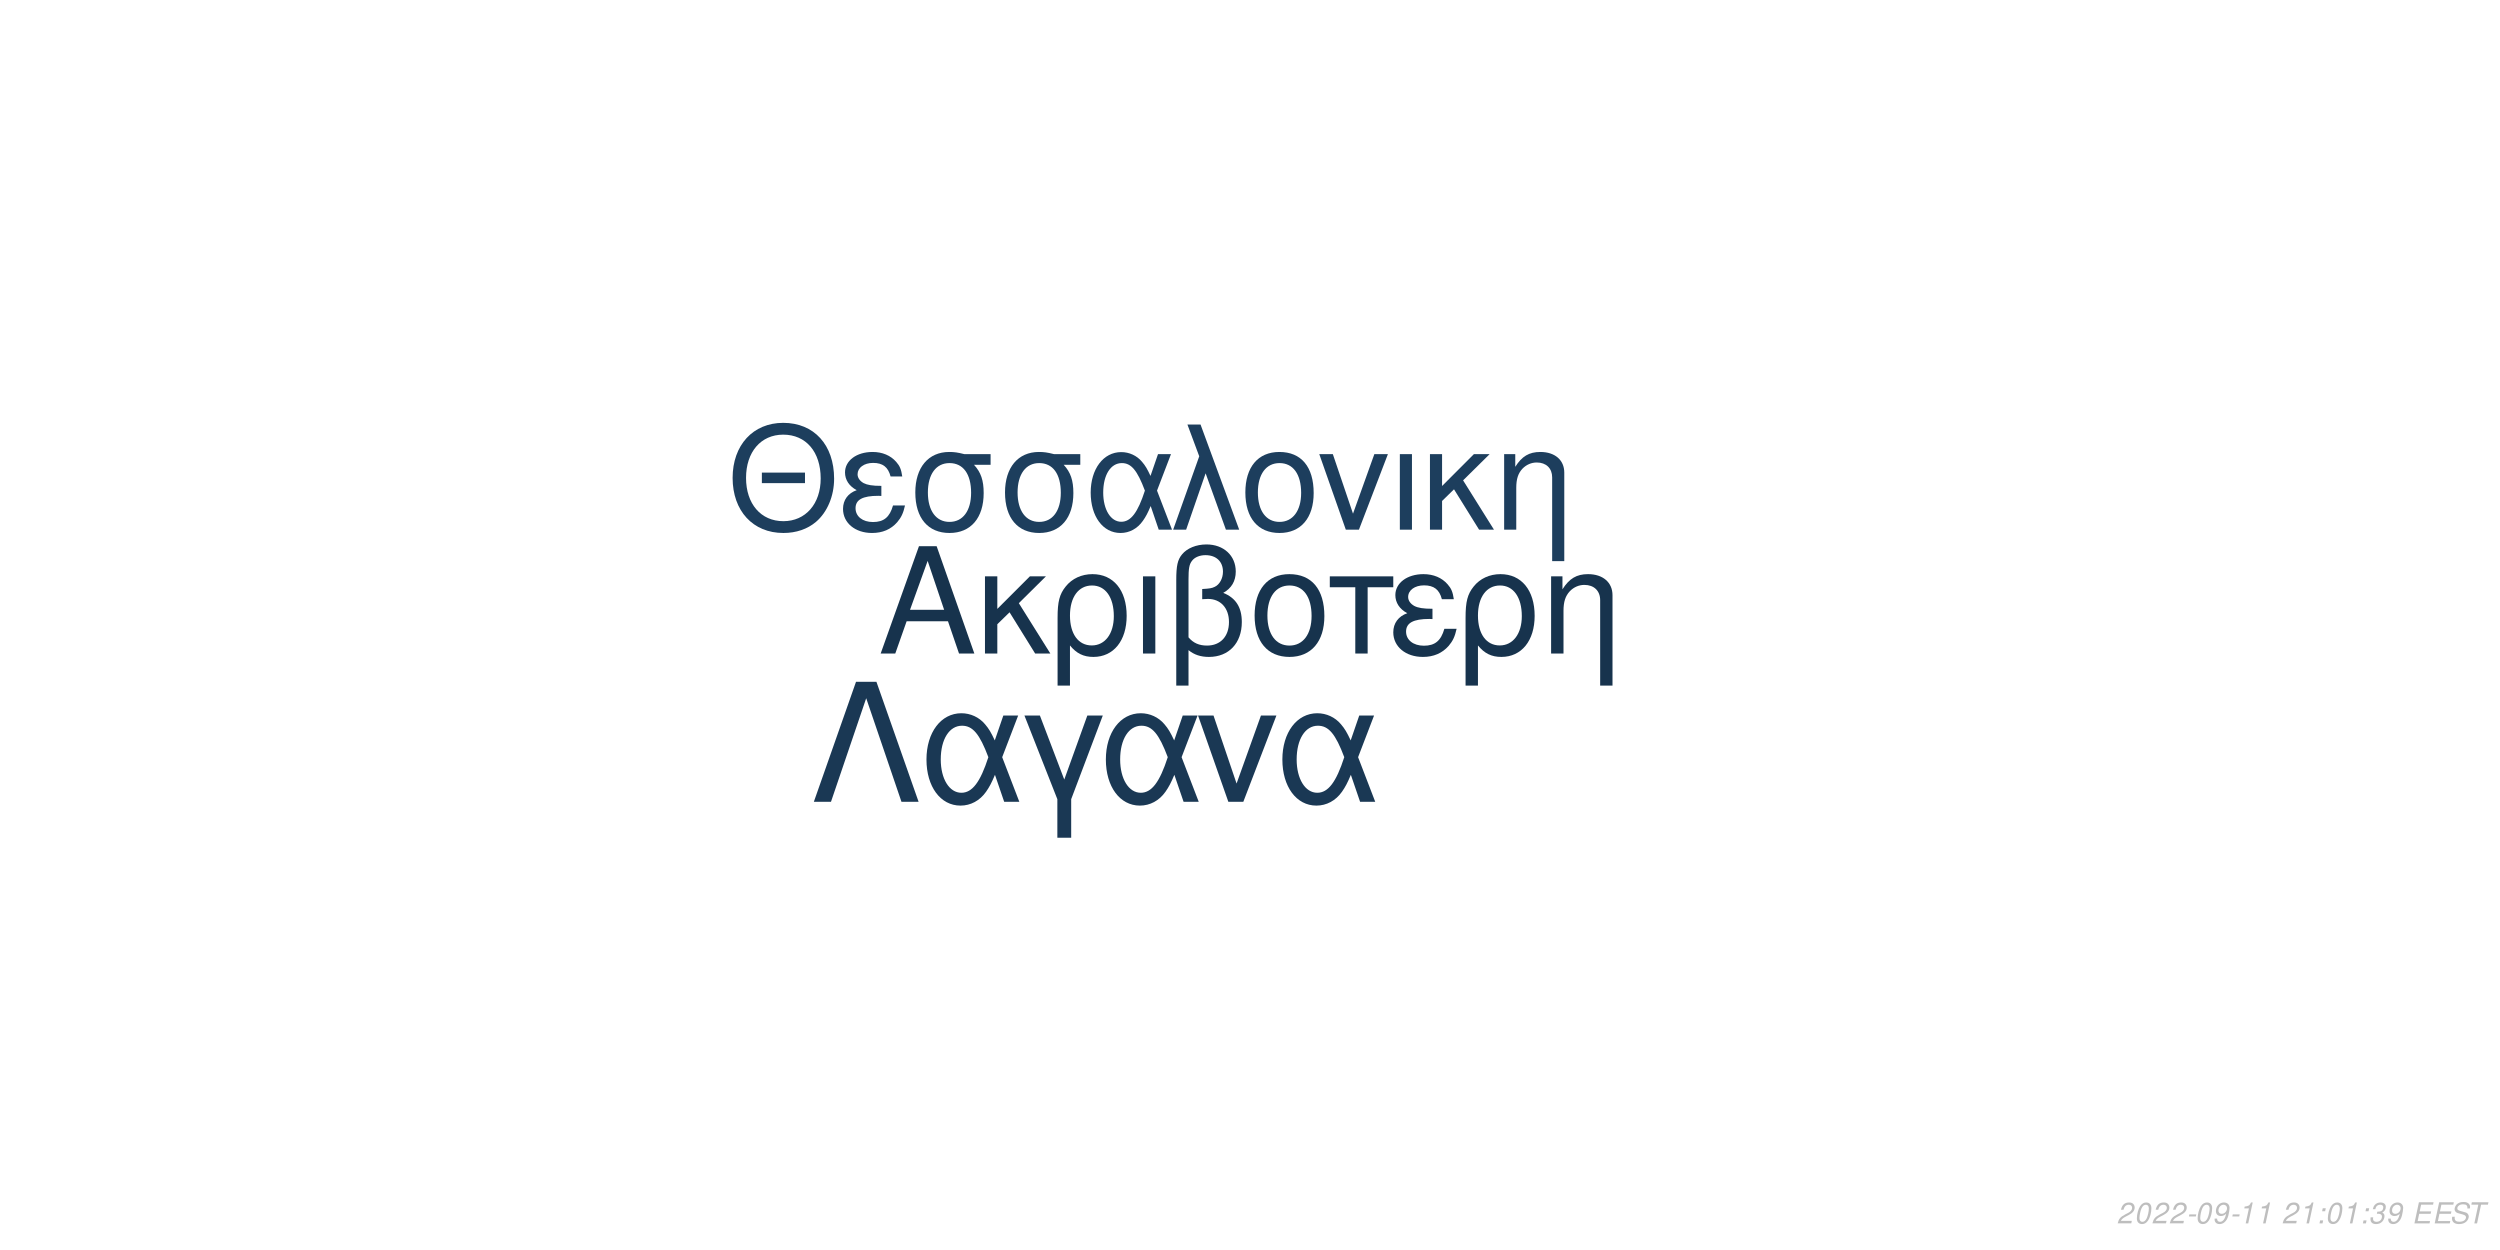
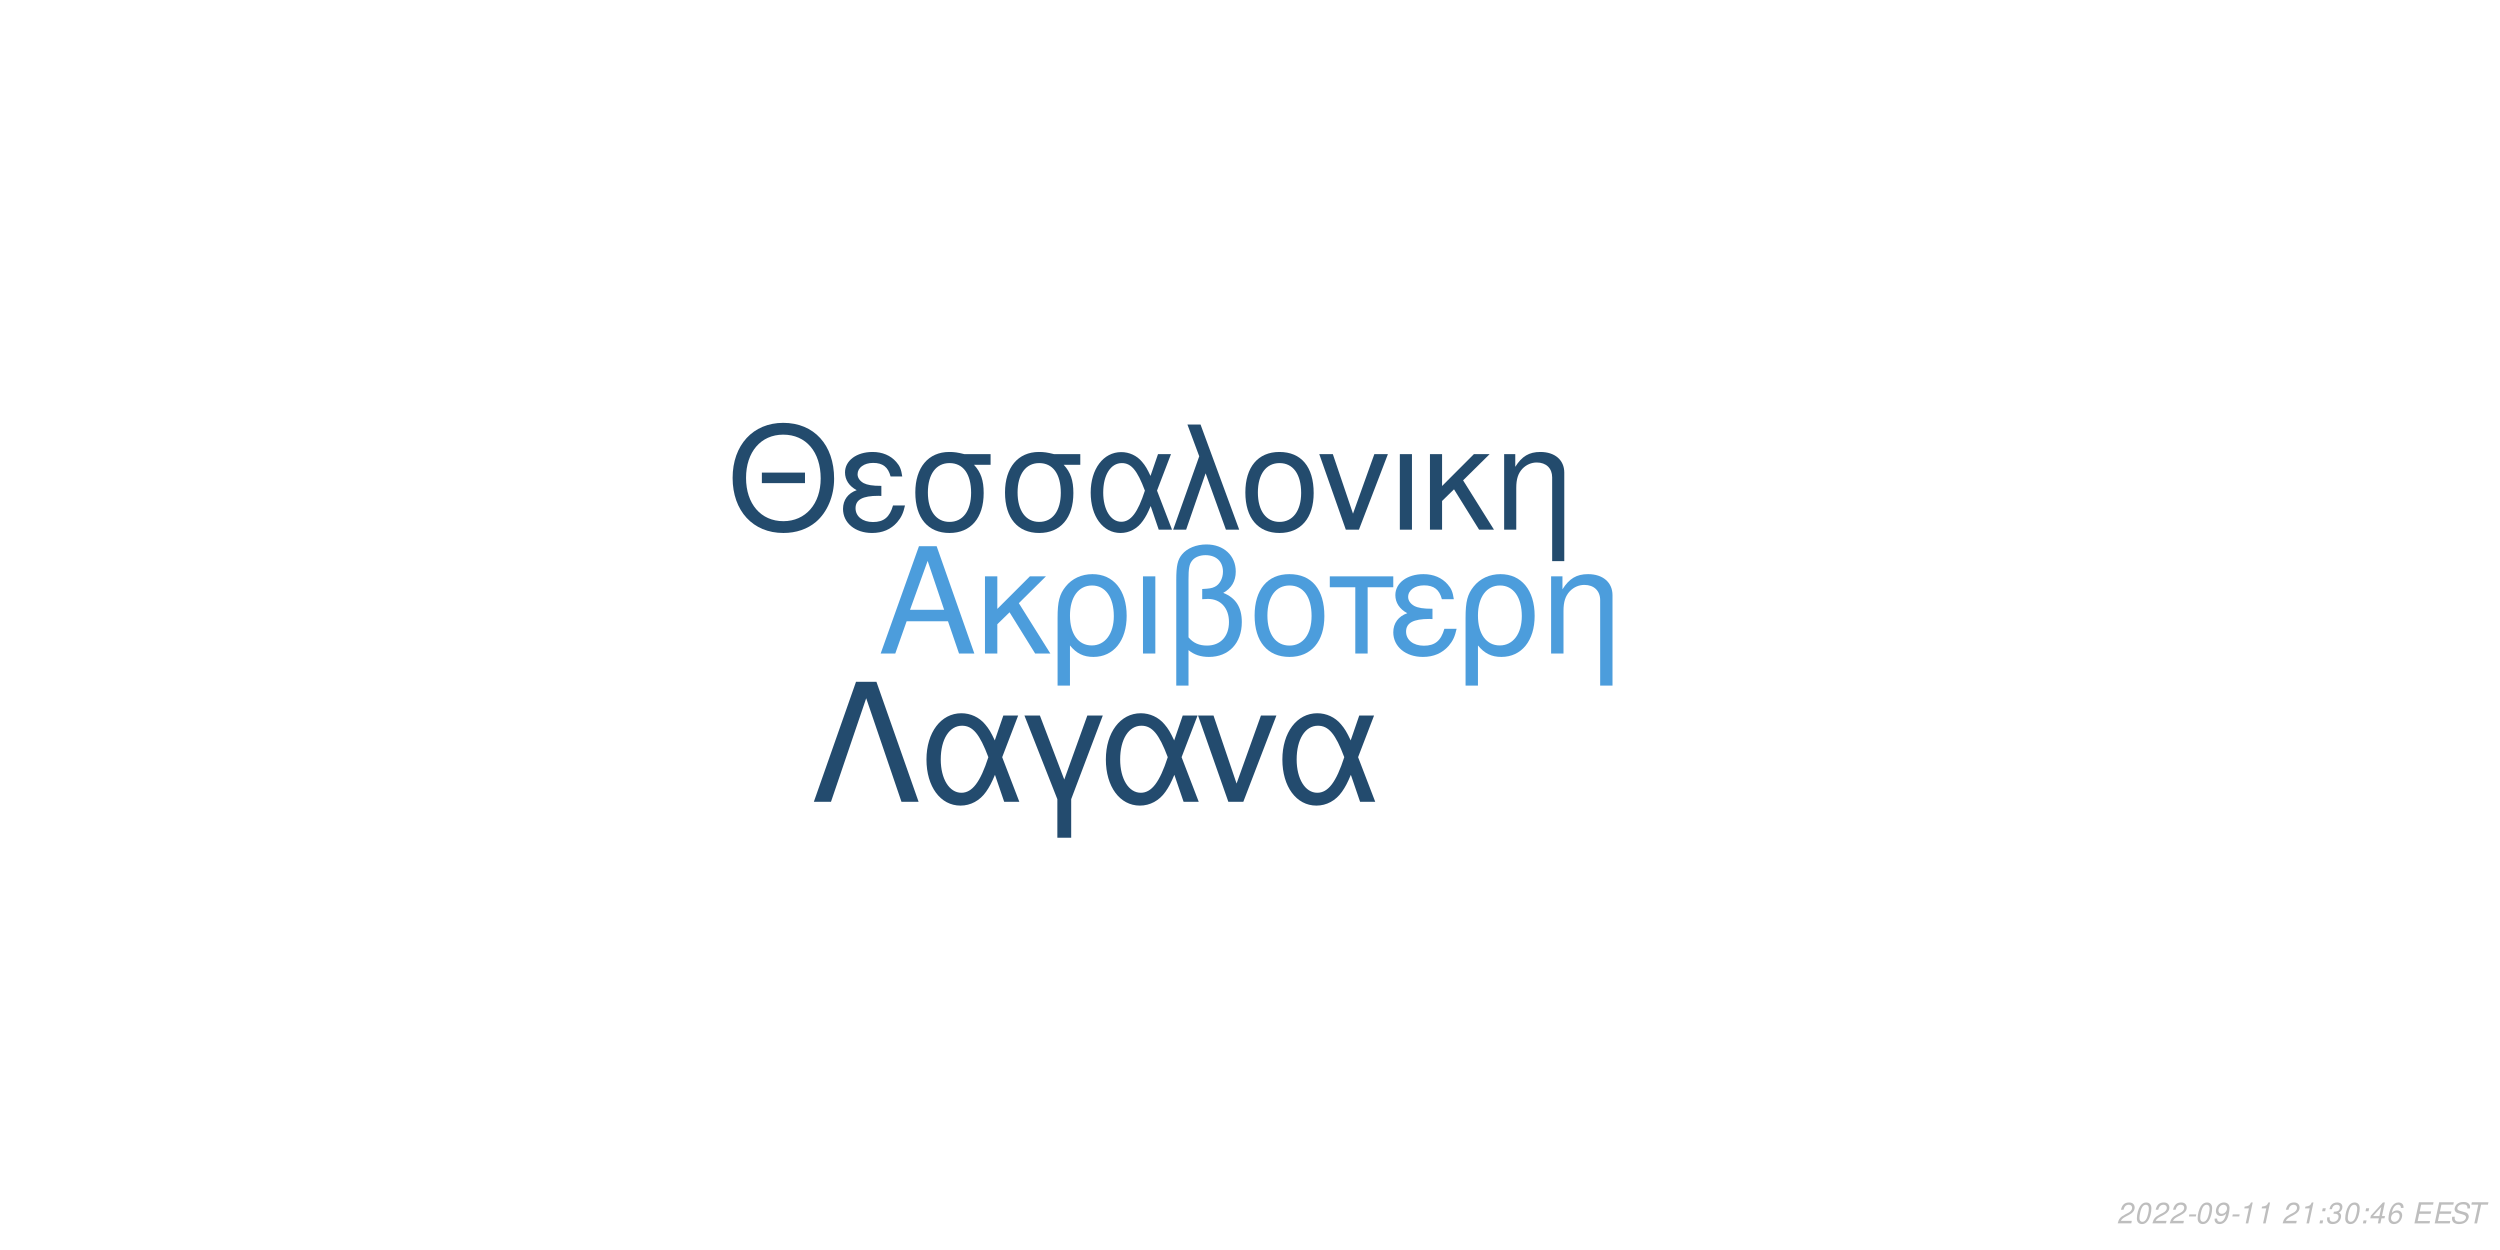
<svg xmlns="http://www.w3.org/2000/svg" xmlns:xlink="http://www.w3.org/1999/xlink" width="864pt" height="432pt" viewBox="0 0 864 432" version="1.1">
  <defs>
    <g>
      <symbol overflow="visible" id="glyph0-0">
        <path style="stroke:none;" d="" />
      </symbol>
      <symbol overflow="visible" id="glyph0-1">
        <path style="stroke:none;" d="M 24.125 -11.141 L 27.938 0 L 33.234 0 L 20.203 -37.094 L 14.094 -37.094 L 0.859 0 L 5.906 0 L 9.828 -11.141 Z M 22.797 -15.109 L 11 -15.109 L 17.094 -32.016 Z M 22.797 -15.109 " />
      </symbol>
      <symbol overflow="visible" id="glyph0-2">
        <path style="stroke:none;" d="M 7.172 -15.422 L 7.172 -26.672 L 2.906 -26.672 L 2.906 0 L 7.172 0 L 7.172 -10.125 L 11.406 -14.25 L 20.25 0 L 25.5 0 L 14.609 -17.406 L 23.969 -26.672 L 18.422 -26.672 Z M 7.172 -15.422 " />
      </symbol>
      <symbol overflow="visible" id="glyph0-3">
        <path style="stroke:none;" d="M 3 11.094 L 7.281 11.094 L 7.281 -2.797 C 9.516 -0.047 11.953 1.172 15.375 1.172 C 22.344 1.172 26.875 -4.422 26.875 -13.031 C 26.875 -21.891 22.297 -27.438 15.062 -27.438 C 11.297 -27.438 7.984 -25.906 5.797 -23.156 C 3.672 -20.516 3 -17.969 3 -12.359 Z M 14.906 -23.516 C 19.547 -23.516 22.438 -19.438 22.438 -12.922 C 22.438 -6.812 19.391 -2.797 14.812 -2.797 C 10.172 -2.797 7.281 -6.766 7.281 -13.125 C 7.281 -19.484 10.234 -23.516 14.906 -23.516 Z M 14.906 -23.516 " />
      </symbol>
      <symbol overflow="visible" id="glyph0-4">
        <path style="stroke:none;" d="M 3.516 0 L 7.781 0 L 7.781 -26.672 L 3.516 -26.672 Z M 3.516 0 " />
      </symbol>
      <symbol overflow="visible" id="glyph0-5">
        <path style="stroke:none;" d="M 4.016 11.094 L 8.25 11.094 L 8.25 -1.172 C 10.172 0.406 12.422 1.172 15.312 1.172 C 22.188 1.172 26.672 -3.609 26.672 -10.891 C 26.672 -15.984 24.578 -19.234 20.25 -20.969 C 23.109 -22.547 24.578 -25.031 24.578 -28.344 C 24.578 -33.844 20.406 -37.703 14.453 -37.703 C 10.938 -37.703 7.734 -36.391 6 -34.25 C 4.484 -32.422 4.016 -30.328 4.016 -25.391 Z M 8.25 -25.656 C 8.25 -29.359 8.5 -30.844 9.469 -32.062 C 10.375 -33.281 12.156 -34 14.094 -34 C 17.812 -34 20.156 -31.812 20.156 -28.297 C 20.156 -25.953 18.984 -23.812 17.297 -23.047 C 16.281 -22.547 15.469 -22.438 12.984 -22.297 L 12.984 -18.781 C 13.734 -18.828 14.344 -18.875 14.969 -18.875 C 19.344 -18.875 22.234 -15.719 22.234 -10.891 C 22.234 -5.906 19.281 -2.75 14.656 -2.75 C 11.953 -2.75 9.922 -3.609 8.25 -5.594 Z M 8.25 -25.656 " />
      </symbol>
      <symbol overflow="visible" id="glyph0-6">
        <path style="stroke:none;" d="M 14.094 -27.438 C 6.562 -27.438 2.094 -22.094 2.094 -13.125 C 2.094 -4.125 6.562 1.172 14.141 1.172 C 21.672 1.172 26.203 -4.172 26.203 -12.922 C 26.203 -22.188 21.828 -27.438 14.094 -27.438 Z M 14.141 -23.516 C 18.938 -23.516 21.781 -19.594 21.781 -12.984 C 21.781 -6.672 18.828 -2.75 14.141 -2.75 C 9.422 -2.75 6.516 -6.672 6.516 -13.125 C 6.516 -19.594 9.422 -23.516 14.141 -23.516 Z M 14.141 -23.516 " />
      </symbol>
      <symbol overflow="visible" id="glyph0-7">
        <path style="stroke:none;" d="M 7.891 0 L 12.156 0 L 12.156 -22.906 L 21.016 -22.906 L 21.016 -26.672 L -0.922 -26.672 L -0.922 -22.906 L 7.891 -22.906 Z M 7.891 0 " />
      </symbol>
      <symbol overflow="visible" id="glyph0-8">
        <path style="stroke:none;" d="M 14.562 -15.469 C 11.344 -15.469 9.562 -15.781 8.297 -16.438 C 6.922 -17.203 6.156 -18.328 6.156 -19.547 C 6.156 -21.891 8.453 -23.562 11.656 -23.562 C 15.062 -23.562 16.953 -22.094 17.812 -18.781 L 21.938 -18.781 C 21.578 -21.266 21.062 -22.5 19.797 -23.922 C 17.812 -26.203 14.906 -27.438 11.453 -27.438 C 5.797 -27.438 1.734 -24.375 1.734 -20.203 C 1.734 -17.609 3.156 -15.375 5.859 -13.938 C 2.797 -12.875 1.016 -10.484 1.016 -7.328 C 1.016 -2.391 5.297 1.172 11.25 1.172 C 14.969 1.172 17.906 -0.109 20.156 -2.641 C 21.578 -4.328 22.297 -5.797 22.906 -8.547 L 18.672 -8.547 C 17.5 -4.422 15.422 -2.703 11.609 -2.703 C 7.938 -2.703 5.438 -4.688 5.438 -7.578 C 5.438 -10.578 7.938 -11.953 13.484 -11.953 C 13.641 -11.953 14.094 -11.953 14.562 -11.906 Z M 14.562 -15.469 " />
      </symbol>
      <symbol overflow="visible" id="glyph0-9">
        <path style="stroke:none;" d="M 3.562 -26.672 L 3.562 0 L 7.844 0 L 7.844 -14.703 C 7.844 -17.906 8.5 -19.891 10.031 -21.531 C 11.406 -22.953 13.188 -23.719 15.062 -23.719 C 18.375 -23.719 20.516 -21.672 20.516 -18.469 L 20.516 11.094 L 24.781 11.094 L 24.781 -20.156 C 24.781 -24.578 21.469 -27.438 16.328 -27.438 C 12.359 -27.438 9.828 -25.906 7.484 -22.188 L 7.484 -26.672 Z M 3.562 -26.672 " />
      </symbol>
      <symbol overflow="visible" id="glyph1-0">
        <path style="stroke:none;" d="" />
      </symbol>
      <symbol overflow="visible" id="glyph1-1">
        <path style="stroke:none;" d="M 26.859 -19.734 L 11.953 -19.734 L 11.953 -16.094 L 26.859 -16.094 Z M 19.328 -36.922 C 8.922 -36.922 1.844 -29.25 1.844 -17.891 C 1.844 -6.484 8.875 1.141 19.391 1.141 C 23.812 1.141 27.703 -0.203 30.641 -2.688 C 34.578 -6.031 36.922 -11.656 36.922 -17.594 C 36.922 -29.297 30 -36.922 19.328 -36.922 Z M 19.328 -32.844 C 27.203 -32.844 32.281 -26.906 32.281 -17.688 C 32.281 -8.922 27.062 -2.938 19.391 -2.938 C 11.609 -2.938 6.484 -8.922 6.484 -17.891 C 6.484 -26.859 11.609 -32.844 19.328 -32.844 Z M 19.328 -32.844 " />
      </symbol>
      <symbol overflow="visible" id="glyph1-2">
        <path style="stroke:none;" d="M 14.25 -15.141 C 11.109 -15.141 9.375 -15.453 8.125 -16.094 C 6.781 -16.844 6.031 -17.938 6.031 -19.141 C 6.031 -21.422 8.266 -23.078 11.406 -23.078 C 14.75 -23.078 16.594 -21.625 17.438 -18.391 L 21.469 -18.391 C 21.125 -20.828 20.625 -22.031 19.391 -23.422 C 17.438 -25.656 14.594 -26.859 11.219 -26.859 C 5.688 -26.859 1.688 -23.875 1.688 -19.781 C 1.688 -17.234 3.094 -15.047 5.734 -13.656 C 2.734 -12.609 1 -10.266 1 -7.172 C 1 -2.344 5.188 1.141 11.016 1.141 C 14.656 1.141 17.547 -0.094 19.734 -2.594 C 21.125 -4.234 21.828 -5.688 22.422 -8.375 L 18.281 -8.375 C 17.141 -4.328 15.094 -2.641 11.359 -2.641 C 7.766 -2.641 5.328 -4.578 5.328 -7.422 C 5.328 -10.359 7.766 -11.703 13.203 -11.703 C 13.359 -11.703 13.797 -11.703 14.25 -11.656 Z M 14.25 -15.141 " />
      </symbol>
      <symbol overflow="visible" id="glyph1-3">
        <path style="stroke:none;" d="M 29 -26.109 L 19.938 -26.109 C 17.594 -26.703 16.438 -26.859 14.703 -26.859 C 7.469 -26.859 2.984 -21.469 2.984 -12.859 C 2.984 -4.031 7.375 1.141 14.797 1.141 C 22.172 1.141 26.609 -4.078 26.609 -12.656 C 26.609 -17.047 25.656 -19.828 23.266 -22.422 L 29 -22.422 Z M 14.797 -23.016 C 19.531 -23.016 22.266 -19.234 22.266 -12.75 C 22.266 -6.531 19.438 -2.688 14.797 -2.688 C 10.172 -2.688 7.328 -6.531 7.328 -12.859 C 7.328 -19.188 10.172 -23.016 14.797 -23.016 Z M 14.797 -23.016 " />
      </symbol>
      <symbol overflow="visible" id="glyph1-4">
        <path style="stroke:none;" d="M 29.344 -26.109 L 24.859 -26.109 L 22.266 -18.578 C 21.125 -21.031 20.484 -22.125 19.328 -23.469 C 17.547 -25.609 14.906 -26.812 12.156 -26.812 C 5.984 -26.812 1.594 -20.984 1.594 -12.812 C 1.594 -4.578 5.828 1.141 11.906 1.141 C 14.953 1.141 17.734 -0.344 19.625 -3.047 C 20.672 -4.531 21.281 -5.688 22.328 -8.172 L 25.109 0 L 29.703 0 L 24.516 -13.5 Z M 20.328 -13.5 C 17.891 -5.922 15.453 -2.734 12.156 -2.734 C 8.516 -2.734 5.922 -6.922 5.922 -12.812 C 5.922 -18.938 8.516 -23.016 12.359 -23.016 C 15.594 -23.016 17.688 -20.531 20.328 -13.5 Z M 20.328 -13.5 " />
      </symbol>
      <symbol overflow="visible" id="glyph1-5">
        <path style="stroke:none;" d="M 1.094 0 L 5.578 0 L 12.312 -19.484 L 19.328 0 L 23.922 0 L 10.562 -36.328 L 6.031 -36.328 L 10.109 -25.359 Z M 1.094 0 " />
      </symbol>
      <symbol overflow="visible" id="glyph1-6">
        <path style="stroke:none;" d="M 13.797 -26.859 C 6.422 -26.859 2.047 -21.625 2.047 -12.859 C 2.047 -4.031 6.422 1.141 13.859 1.141 C 21.234 1.141 25.656 -4.078 25.656 -12.656 C 25.656 -21.719 21.375 -26.859 13.797 -26.859 Z M 13.859 -23.016 C 18.531 -23.016 21.328 -19.188 21.328 -12.703 C 21.328 -6.531 18.438 -2.688 13.859 -2.688 C 9.219 -2.688 6.375 -6.531 6.375 -12.859 C 6.375 -19.188 9.219 -23.016 13.859 -23.016 Z M 13.859 -23.016 " />
      </symbol>
      <symbol overflow="visible" id="glyph1-7">
        <path style="stroke:none;" d="M 14.297 0 L 24.312 -26.109 L 19.625 -26.109 L 12.25 -5.531 L 5.281 -26.109 L 0.594 -26.109 L 9.766 0 Z M 14.297 0 " />
      </symbol>
      <symbol overflow="visible" id="glyph1-8">
        <path style="stroke:none;" d="M 3.438 0 L 7.625 0 L 7.625 -26.109 L 3.438 -26.109 Z M 3.438 0 " />
      </symbol>
      <symbol overflow="visible" id="glyph1-9">
        <path style="stroke:none;" d="M 7.031 -15.094 L 7.031 -26.109 L 2.844 -26.109 L 2.844 0 L 7.031 0 L 7.031 -9.922 L 11.156 -13.953 L 19.828 0 L 24.969 0 L 14.297 -17.047 L 23.469 -26.109 L 18.031 -26.109 Z M 7.031 -15.094 " />
      </symbol>
      <symbol overflow="visible" id="glyph1-10">
        <path style="stroke:none;" d="M 3.484 -26.109 L 3.484 0 L 7.672 0 L 7.672 -14.406 C 7.672 -17.547 8.328 -19.484 9.812 -21.078 C 11.156 -22.469 12.906 -23.219 14.75 -23.219 C 17.984 -23.219 20.078 -21.234 20.078 -18.094 L 20.078 10.859 L 24.266 10.859 L 24.266 -19.734 C 24.266 -24.062 21.031 -26.859 16 -26.859 C 12.109 -26.859 9.609 -25.359 7.328 -21.719 L 7.328 -26.109 Z M 3.484 -26.109 " />
      </symbol>
      <symbol overflow="visible" id="glyph2-0">
        <path style="stroke:none;" d="" />
      </symbol>
      <symbol overflow="visible" id="glyph2-1">
        <path style="stroke:none;" d="M 22.531 -41.484 L 15.484 -41.484 L 0.906 0 L 6.828 0 L 19 -35.797 L 31.188 0 L 37.109 0 Z M 22.531 -41.484 " />
      </symbol>
      <symbol overflow="visible" id="glyph2-2">
        <path style="stroke:none;" d="M 33.516 -29.812 L 28.391 -29.812 L 25.438 -21.219 C 24.125 -24.016 23.391 -25.266 22.078 -26.797 C 20.031 -29.25 17.016 -30.609 13.891 -30.609 C 6.828 -30.609 1.828 -23.953 1.828 -14.625 C 1.828 -5.234 6.656 1.312 13.594 1.312 C 17.078 1.312 20.266 -0.391 22.422 -3.469 C 23.609 -5.172 24.297 -6.484 25.5 -9.328 L 28.688 0 L 33.922 0 L 28 -15.422 Z M 23.219 -15.422 C 20.422 -6.766 17.641 -3.125 13.891 -3.125 C 9.734 -3.125 6.766 -7.906 6.766 -14.625 C 6.766 -21.625 9.734 -26.297 14.109 -26.297 C 17.812 -26.297 20.203 -23.453 23.219 -15.422 Z M 23.219 -15.422 " />
      </symbol>
      <symbol overflow="visible" id="glyph2-3">
        <path style="stroke:none;" d="M 12.062 12.406 L 16.844 12.406 L 16.844 -0.906 L 27.766 -29.812 L 22.422 -29.812 L 14.453 -7.688 L 6.031 -29.812 L 0.688 -29.812 L 12.062 -0.906 Z M 12.062 12.406 " />
      </symbol>
      <symbol overflow="visible" id="glyph2-4">
        <path style="stroke:none;" d="M 16.328 0 L 27.766 -29.812 L 22.422 -29.812 L 14 -6.312 L 6.031 -29.812 L 0.688 -29.812 L 11.156 0 Z M 16.328 0 " />
      </symbol>
      <symbol overflow="visible" id="glyph3-0">
        <path style="stroke:none;" d="" />
      </symbol>
      <symbol overflow="visible" id="glyph3-1">
        <path style="stroke:none;" d="M 5.234 -0.875 L 1.469 -0.875 C 1.641 -1.375 2.203 -1.891 3.109 -2.344 L 4.234 -2.938 C 5.562 -3.625 6.219 -4.469 6.219 -5.484 C 6.219 -5.938 6.062 -6.359 5.797 -6.656 C 5.469 -7.047 4.984 -7.234 4.312 -7.234 C 2.766 -7.234 1.891 -6.453 1.484 -4.734 L 2.375 -4.734 C 2.484 -5.188 2.609 -5.484 2.797 -5.75 C 3.094 -6.203 3.609 -6.453 4.188 -6.453 C 4.891 -6.453 5.344 -6.031 5.344 -5.375 C 5.344 -4.703 4.859 -4.094 4.016 -3.656 L 2.984 -3.125 C 1.234 -2.188 0.797 -1.656 0.344 -0.016 L 5.047 -0.016 Z M 5.234 -0.875 " />
      </symbol>
      <symbol overflow="visible" id="glyph3-2">
        <path style="stroke:none;" d="M 4.203 -7.234 C 3.375 -7.234 2.688 -6.812 2.125 -5.984 C 1.484 -5.047 0.984 -3.188 0.984 -1.734 C 0.984 -1.109 1.172 -0.562 1.484 -0.266 C 1.797 0.047 2.281 0.234 2.766 0.234 C 3.625 0.234 4.281 -0.156 4.859 -1.016 C 5.516 -1.953 6 -3.797 6 -5.266 C 6 -6.5 5.328 -7.234 4.203 -7.234 Z M 4.094 -6.453 C 4.734 -6.453 5.125 -5.984 5.125 -5.156 C 5.125 -4.203 4.781 -2.625 4.406 -1.812 C 3.984 -0.938 3.516 -0.547 2.875 -0.547 C 2.25 -0.547 1.875 -1.031 1.875 -1.828 C 1.875 -2.797 2.203 -4.344 2.594 -5.203 C 2.984 -6.047 3.453 -6.453 4.094 -6.453 Z M 4.094 -6.453 " />
      </symbol>
      <symbol overflow="visible" id="glyph3-3">
        <path style="stroke:none;" d="M 3.516 -3.125 L 1.125 -3.125 L 0.969 -2.406 L 3.359 -2.406 Z M 3.516 -3.125 " />
      </symbol>
      <symbol overflow="visible" id="glyph3-4">
        <path style="stroke:none;" d="M 0.844 -1.656 C 0.844 -1.547 0.844 -1.438 0.844 -1.375 C 0.844 -0.406 1.531 0.234 2.578 0.234 C 3.203 0.234 3.766 0.016 4.297 -0.438 C 4.938 -1 5.312 -1.656 5.594 -2.719 C 5.844 -3.672 6.016 -4.766 6.016 -5.375 C 6.016 -5.844 5.844 -6.328 5.547 -6.656 C 5.203 -7.031 4.703 -7.234 4.062 -7.234 C 2.516 -7.234 1.297 -5.938 1.297 -4.266 C 1.297 -3.203 1.984 -2.547 3.047 -2.547 C 3.484 -2.547 3.953 -2.672 4.281 -2.891 C 4.406 -2.984 4.547 -3.078 4.828 -3.344 C 4.438 -1.484 3.703 -0.547 2.703 -0.547 C 2.109 -0.547 1.719 -0.938 1.719 -1.547 L 1.719 -1.656 Z M 3.953 -6.453 C 4.625 -6.453 5.141 -5.953 5.141 -5.281 C 5.141 -4.188 4.312 -3.312 3.297 -3.312 C 2.594 -3.312 2.172 -3.734 2.172 -4.453 C 2.172 -5.562 2.984 -6.453 3.953 -6.453 Z M 3.953 -6.453 " />
      </symbol>
      <symbol overflow="visible" id="glyph3-5">
        <path style="stroke:none;" d="M 3.703 -5.188 L 2.594 0 L 3.469 0 L 5.016 -7.234 L 4.438 -7.234 C 3.906 -6.156 3.688 -6.016 2.234 -5.812 L 2.109 -5.188 Z M 3.703 -5.188 " />
      </symbol>
      <symbol overflow="visible" id="glyph3-6">
        <path style="stroke:none;" d="" />
      </symbol>
      <symbol overflow="visible" id="glyph3-7">
        <path style="stroke:none;" d="M 2.359 -1.031 L 1.312 -1.031 L 1.094 0 L 2.141 0 Z M 3.266 -5.234 L 2.219 -5.234 L 2 -4.203 L 3.047 -4.203 Z M 3.266 -5.234 " />
      </symbol>
      <symbol overflow="visible" id="glyph3-8">
        <path style="stroke:none;" d="M 2.922 -3.312 C 3.125 -3.344 3.234 -3.344 3.375 -3.344 C 4.203 -3.344 4.688 -3 4.688 -2.406 C 4.688 -1.312 3.906 -0.547 2.781 -0.547 C 2.047 -0.547 1.594 -0.938 1.594 -1.562 C 1.594 -1.719 1.609 -1.844 1.656 -2.094 L 0.766 -2.094 C 0.734 -1.797 0.719 -1.641 0.719 -1.469 C 0.719 -0.375 1.406 0.234 2.641 0.234 C 3.547 0.234 4.297 -0.078 4.812 -0.656 C 5.266 -1.156 5.562 -1.875 5.562 -2.547 C 5.562 -3.125 5.344 -3.453 4.797 -3.734 C 5.641 -4.234 6.016 -4.844 6.016 -5.734 C 6.016 -6.656 5.312 -7.234 4.203 -7.234 C 3.375 -7.234 2.672 -6.938 2.188 -6.375 C 1.891 -6.031 1.703 -5.641 1.516 -4.906 L 2.391 -4.906 C 2.5 -5.359 2.594 -5.594 2.734 -5.812 C 3.047 -6.234 3.516 -6.453 4.078 -6.453 C 4.734 -6.453 5.141 -6.125 5.141 -5.578 C 5.141 -5.188 5.016 -4.797 4.797 -4.547 C 4.516 -4.234 4 -4.062 3.266 -4.062 L 3.078 -4.062 Z M 2.922 -3.312 " />
      </symbol>
      <symbol overflow="visible" id="glyph3-9">
+         <path style="stroke:none;" d="M 3.625 -1.75 L 3.266 0 L 4.141 0 L 4.516 -1.75 L 5.562 -1.75 L 5.734 -2.531 L 4.688 -2.531 L 5.688 -7.234 L 5.016 -7.234 L 0.844 -2.672 L 0.641 -1.75 Z M 3.797 -2.531 L 1.594 -2.531 L 4.469 -5.703 Z M 3.797 -2.531 " />
+       </symbol>
+       <symbol overflow="visible" id="glyph3-10">
+         <path style="stroke:none;" d="M 6.125 -5.344 L 6.141 -5.625 C 6.141 -6.609 5.453 -7.234 4.391 -7.234 C 3.438 -7.234 2.641 -6.719 2.016 -5.703 C 1.422 -4.781 0.938 -2.953 0.938 -1.688 C 0.938 -0.516 1.688 0.234 2.859 0.234 C 3.703 0.234 4.438 -0.156 5 -0.875 C 5.406 -1.422 5.672 -2.156 5.672 -2.766 C 5.672 -3.812 4.969 -4.5 3.906 -4.5 C 3.234 -4.5 2.672 -4.234 2.094 -3.625 C 2.406 -5.375 3.234 -6.453 4.25 -6.453 C 4.703 -6.453 5.062 -6.234 5.172 -5.844 C 5.203 -5.719 5.234 -5.578 5.25 -5.344 Z M 3.656 -3.734 C 4.344 -3.734 4.797 -3.281 4.797 -2.625 C 4.797 -1.469 3.984 -0.547 2.984 -0.547 C 2.297 -0.547 1.812 -1.047 1.812 -1.766 C 1.812 -2.859 2.625 -3.734 3.656 -3.734 Z M 3.656 -3.734 " />
+       </symbol>
+       <symbol overflow="visible" id="glyph3-11">
        <path style="stroke:none;" d="M 2.547 -3.312 L 6.5 -3.312 L 6.688 -4.141 L 2.719 -4.141 L 3.219 -6.469 L 7.344 -6.469 L 7.516 -7.297 L 2.453 -7.297 L 0.906 0 L 6.125 0 L 6.297 -0.812 L 2.016 -0.812 Z M 2.547 -3.312 " />
      </symbol>
-       <symbol overflow="visible" id="glyph3-10">
+       <symbol overflow="visible" id="glyph3-12">
        <path style="stroke:none;" d="M 7.062 -5.156 C 7.125 -5.438 7.141 -5.562 7.141 -5.703 C 7.141 -6.156 6.938 -6.594 6.594 -6.891 C 6.188 -7.25 5.656 -7.406 4.875 -7.406 C 3.844 -7.406 3.047 -7.125 2.5 -6.562 C 2.094 -6.141 1.781 -5.438 1.781 -4.922 C 1.781 -4.297 2.219 -3.766 2.891 -3.562 L 4.594 -3.094 C 5.406 -2.859 5.734 -2.578 5.734 -2.094 C 5.734 -1.781 5.547 -1.406 5.266 -1.141 C 4.844 -0.766 4.266 -0.578 3.453 -0.578 C 2.328 -0.578 1.812 -0.984 1.812 -1.906 C 1.812 -2.047 1.812 -2.125 1.844 -2.312 L 0.984 -2.312 C 0.906 -2.062 0.891 -1.906 0.891 -1.688 C 0.891 -0.484 1.797 0.234 3.297 0.234 C 4.359 0.234 5.234 -0.062 5.812 -0.609 C 6.344 -1.078 6.688 -1.797 6.688 -2.375 C 6.688 -2.641 6.609 -2.906 6.453 -3.156 C 6.234 -3.5 5.938 -3.703 5.469 -3.828 L 3.75 -4.312 C 2.984 -4.547 2.734 -4.734 2.734 -5.188 C 2.734 -5.547 2.875 -5.844 3.188 -6.109 C 3.547 -6.438 4.031 -6.594 4.703 -6.594 C 5.266 -6.594 5.688 -6.484 5.906 -6.297 C 6.094 -6.125 6.219 -5.797 6.219 -5.516 C 6.219 -5.422 6.203 -5.344 6.188 -5.156 Z M 7.062 -5.156 " />
      </symbol>
-       <symbol overflow="visible" id="glyph3-11">
+       <symbol overflow="visible" id="glyph3-13">
        <path style="stroke:none;" d="M 4.938 -6.469 L 7.312 -6.469 L 7.484 -7.297 L 1.75 -7.297 L 1.578 -6.469 L 3.984 -6.469 L 2.609 0 L 3.547 0 Z M 4.938 -6.469 " />
      </symbol>
    </g>
  </defs>
  <g id="surface1">
    <rect x="0" y="0" width="864" height="432" style="fill:rgb(100%,100%,100%);fill-opacity:1;stroke:none;" />
-     <g style="fill:rgb(9.02%,20%,30.196%);fill-opacity:1;">
+     <g style="fill:rgb(29.804%,61.569%,86.275%);fill-opacity:1;">
      <use xlink:href="#glyph0-1" x="303.5" y="225.861" />
      <use xlink:href="#glyph0-2" x="337.5" y="225.861" />
      <use xlink:href="#glyph0-3" x="362.5" y="225.861" />
      <use xlink:href="#glyph0-4" x="391.5" y="225.861" />
      <use xlink:href="#glyph0-5" x="402.5" y="225.861" />
      <use xlink:href="#glyph0-6" x="431.5" y="225.861" />
      <use xlink:href="#glyph0-7" x="460.5" y="225.861" />
      <use xlink:href="#glyph0-8" x="480.5" y="225.861" />
      <use xlink:href="#glyph0-3" x="503.5" y="225.861" />
      <use xlink:href="#glyph0-9" x="532.5" y="225.861" />
    </g>
-     <g style="fill:rgb(11.373%,24.314%,36.471%);fill-opacity:1;">
+     <g style="fill:rgb(13.725%,29.412%,42.745%);fill-opacity:1;">
      <use xlink:href="#glyph1-1" x="251.348" y="183.058" />
      <use xlink:href="#glyph1-2" x="290.348" y="183.058" />
      <use xlink:href="#glyph1-3" x="313.348" y="183.058" />
      <use xlink:href="#glyph1-3" x="344.348" y="183.058" />
      <use xlink:href="#glyph1-4" x="375.348" y="183.058" />
      <use xlink:href="#glyph1-5" x="404.348" y="183.058" />
      <use xlink:href="#glyph1-6" x="428.348" y="183.058" />
      <use xlink:href="#glyph1-7" x="455.348" y="183.058" />
      <use xlink:href="#glyph1-8" x="480.348" y="183.058" />
      <use xlink:href="#glyph1-9" x="491.348" y="183.058" />
      <use xlink:href="#glyph1-10" x="516.348" y="183.058" />
    </g>
-     <g style="fill:rgb(10.196%,21.961%,32.941%);fill-opacity:1;">
+     <g style="fill:rgb(13.725%,29.412%,43.137%);fill-opacity:1;">
      <use xlink:href="#glyph2-1" x="280.359" y="277.105" />
      <use xlink:href="#glyph2-2" x="318.359" y="277.105" />
      <use xlink:href="#glyph2-3" x="353.359" y="277.105" />
      <use xlink:href="#glyph2-2" x="380.359" y="277.105" />
      <use xlink:href="#glyph2-4" x="413.359" y="277.105" />
      <use xlink:href="#glyph2-2" x="441.359" y="277.105" />
    </g>
    <g style="fill:rgb(74.51%,74.51%,74.51%);fill-opacity:1;">
      <use xlink:href="#glyph3-1" x="731.52" y="422.81" />
      <use xlink:href="#glyph3-2" x="737.52" y="422.81" />
      <use xlink:href="#glyph3-1" x="743.52" y="422.81" />
      <use xlink:href="#glyph3-1" x="749.52" y="422.81" />
      <use xlink:href="#glyph3-3" x="755.52" y="422.81" />
      <use xlink:href="#glyph3-2" x="758.52" y="422.81" />
      <use xlink:href="#glyph3-4" x="764.52" y="422.81" />
      <use xlink:href="#glyph3-3" x="770.52" y="422.81" />
      <use xlink:href="#glyph3-5" x="773.52" y="422.81" />
      <use xlink:href="#glyph3-5" x="779.52" y="422.81" />
      <use xlink:href="#glyph3-6" x="785.52" y="422.81" />
      <use xlink:href="#glyph3-1" x="788.52" y="422.81" />
      <use xlink:href="#glyph3-5" x="794.52" y="422.81" />
      <use xlink:href="#glyph3-7" x="800.52" y="422.81" />
-       <use xlink:href="#glyph3-2" x="803.52" y="422.81" />
-       <use xlink:href="#glyph3-5" x="809.52" y="422.81" />
+       <use xlink:href="#glyph3-8" x="803.52" y="422.81" />
+       <use xlink:href="#glyph3-2" x="809.52" y="422.81" />
      <use xlink:href="#glyph3-7" x="815.52" y="422.81" />
-       <use xlink:href="#glyph3-8" x="818.52" y="422.81" />
-       <use xlink:href="#glyph3-4" x="824.52" y="422.81" />
+       <use xlink:href="#glyph3-9" x="818.52" y="422.81" />
+       <use xlink:href="#glyph3-10" x="824.52" y="422.81" />
      <use xlink:href="#glyph3-6" x="830.52" y="422.81" />
-       <use xlink:href="#glyph3-9" x="833.52" y="422.81" />
-       <use xlink:href="#glyph3-9" x="840.52" y="422.81" />
-       <use xlink:href="#glyph3-10" x="846.52" y="422.81" />
-       <use xlink:href="#glyph3-11" x="852.52" y="422.81" />
+       <use xlink:href="#glyph3-11" x="833.52" y="422.81" />
+       <use xlink:href="#glyph3-11" x="840.52" y="422.81" />
+       <use xlink:href="#glyph3-12" x="846.52" y="422.81" />
+       <use xlink:href="#glyph3-13" x="852.52" y="422.81" />
    </g>
  </g>
</svg>
